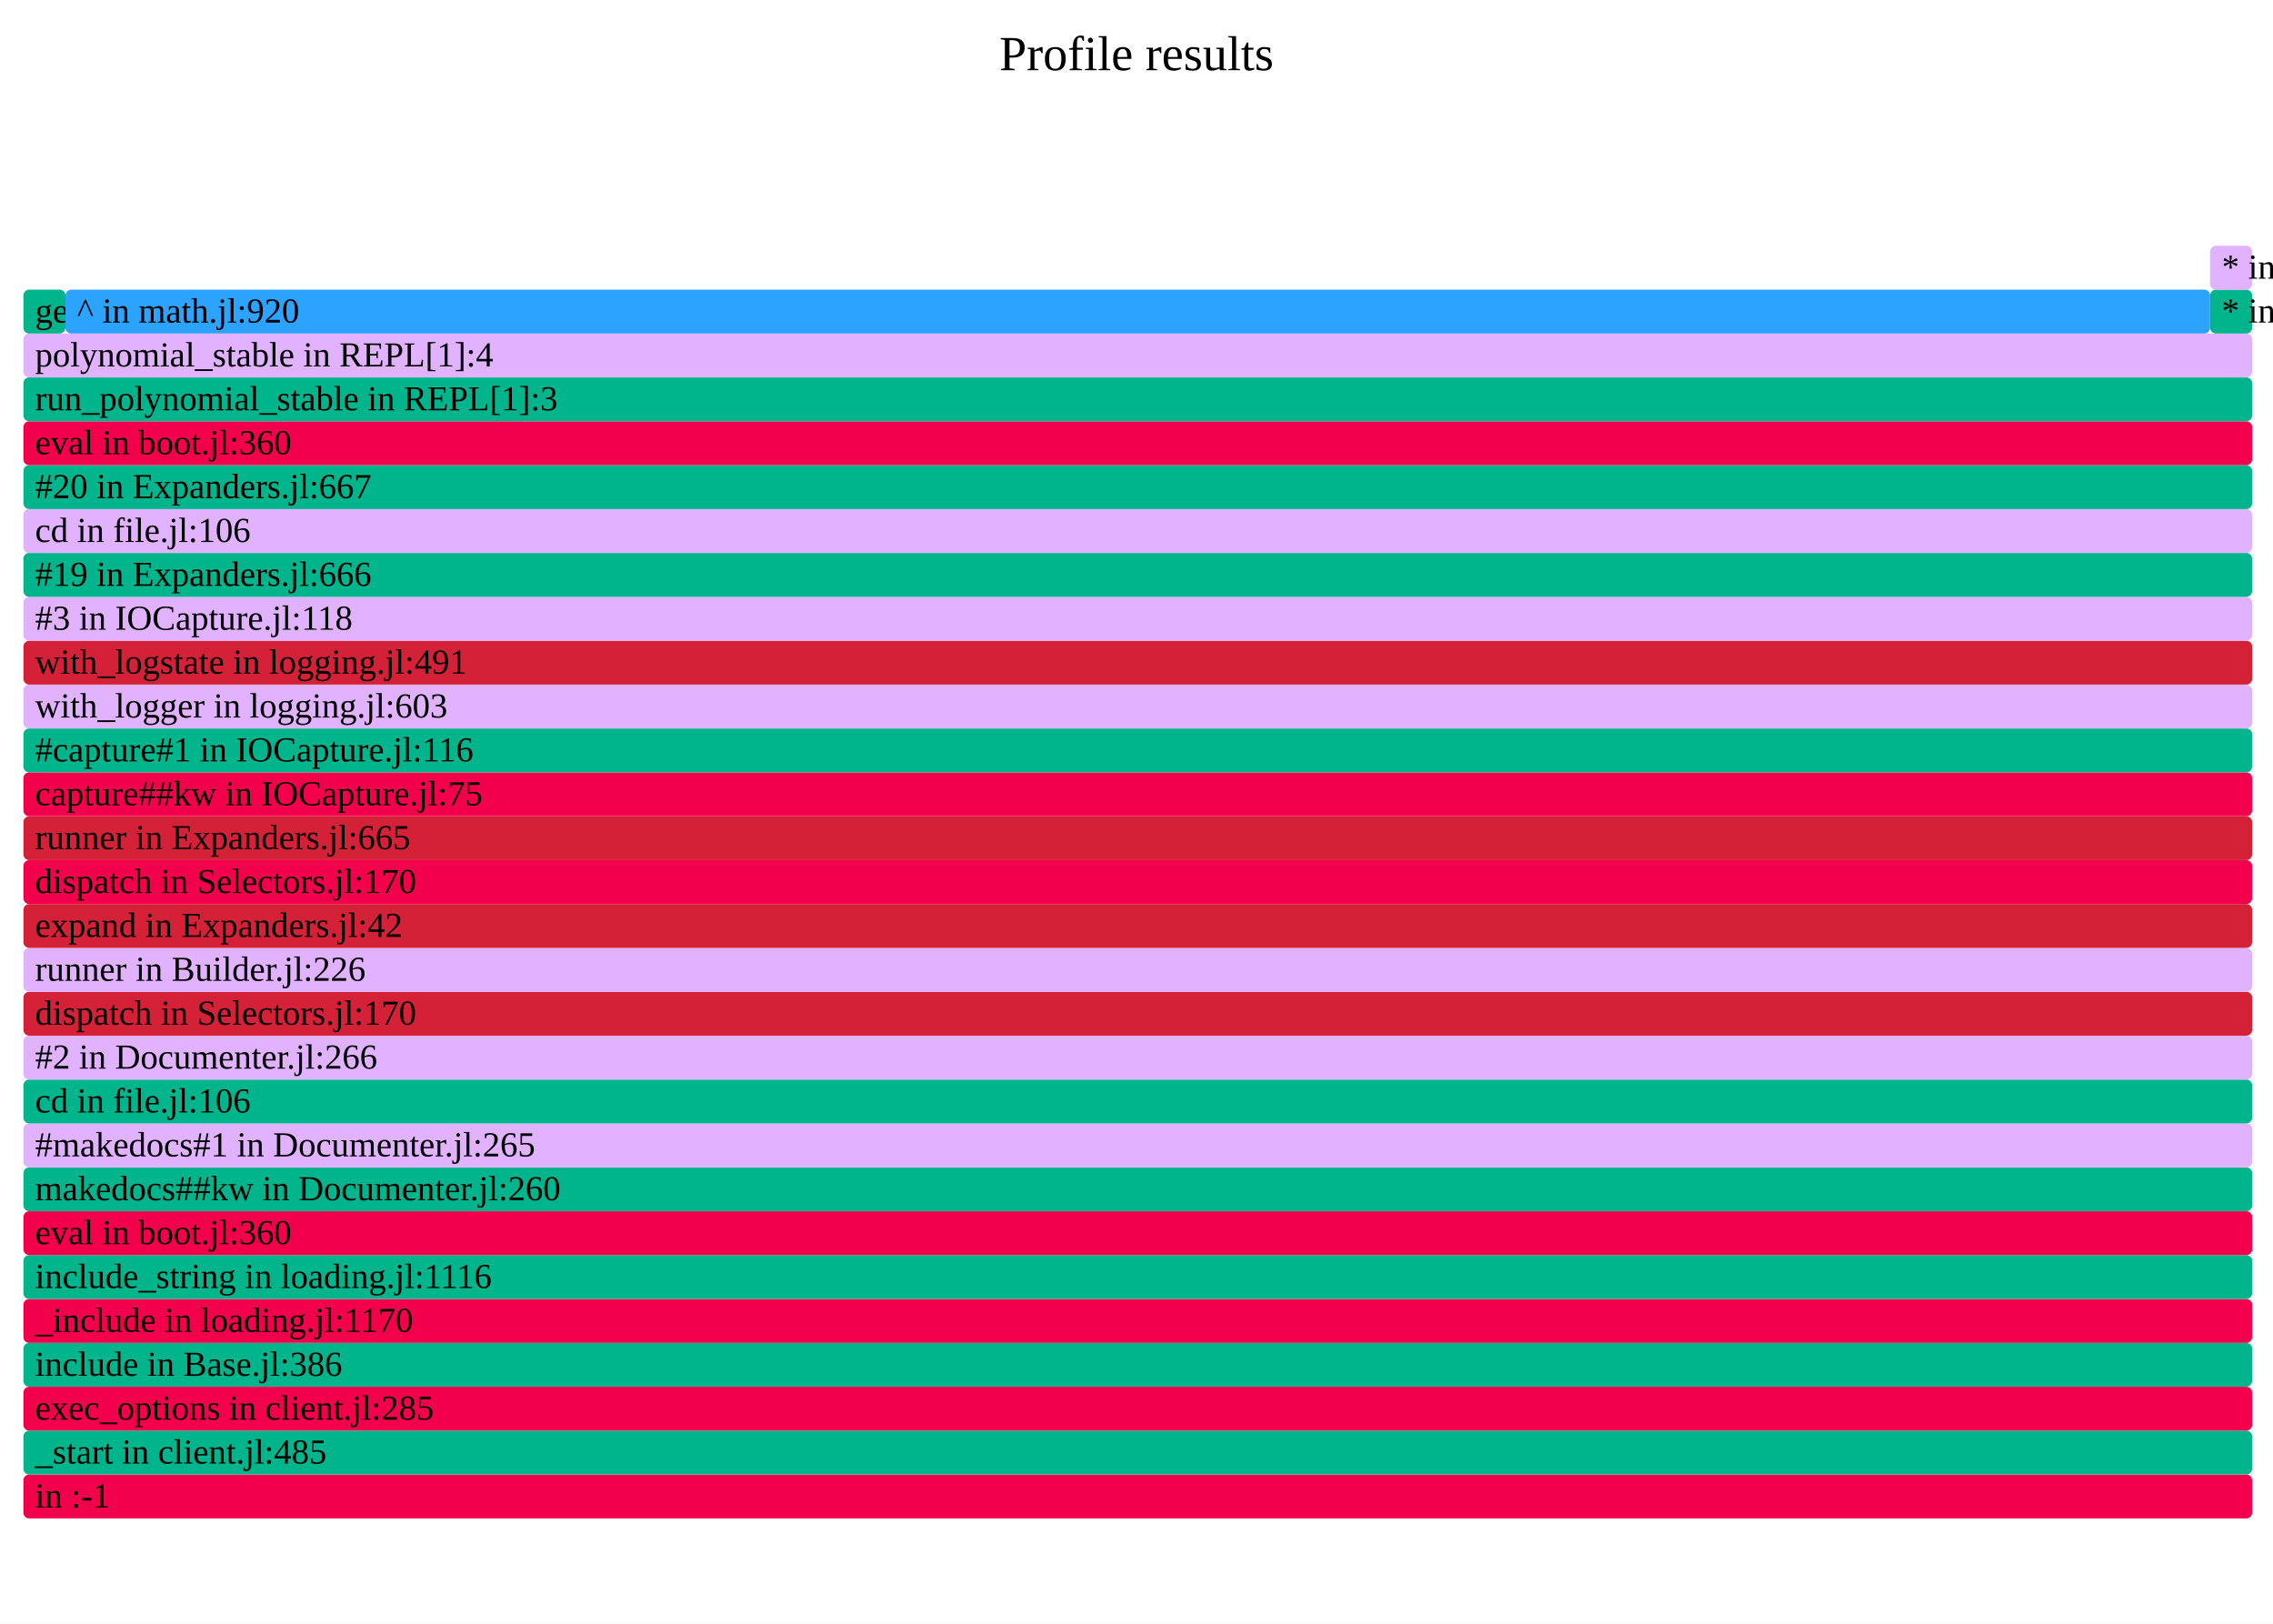
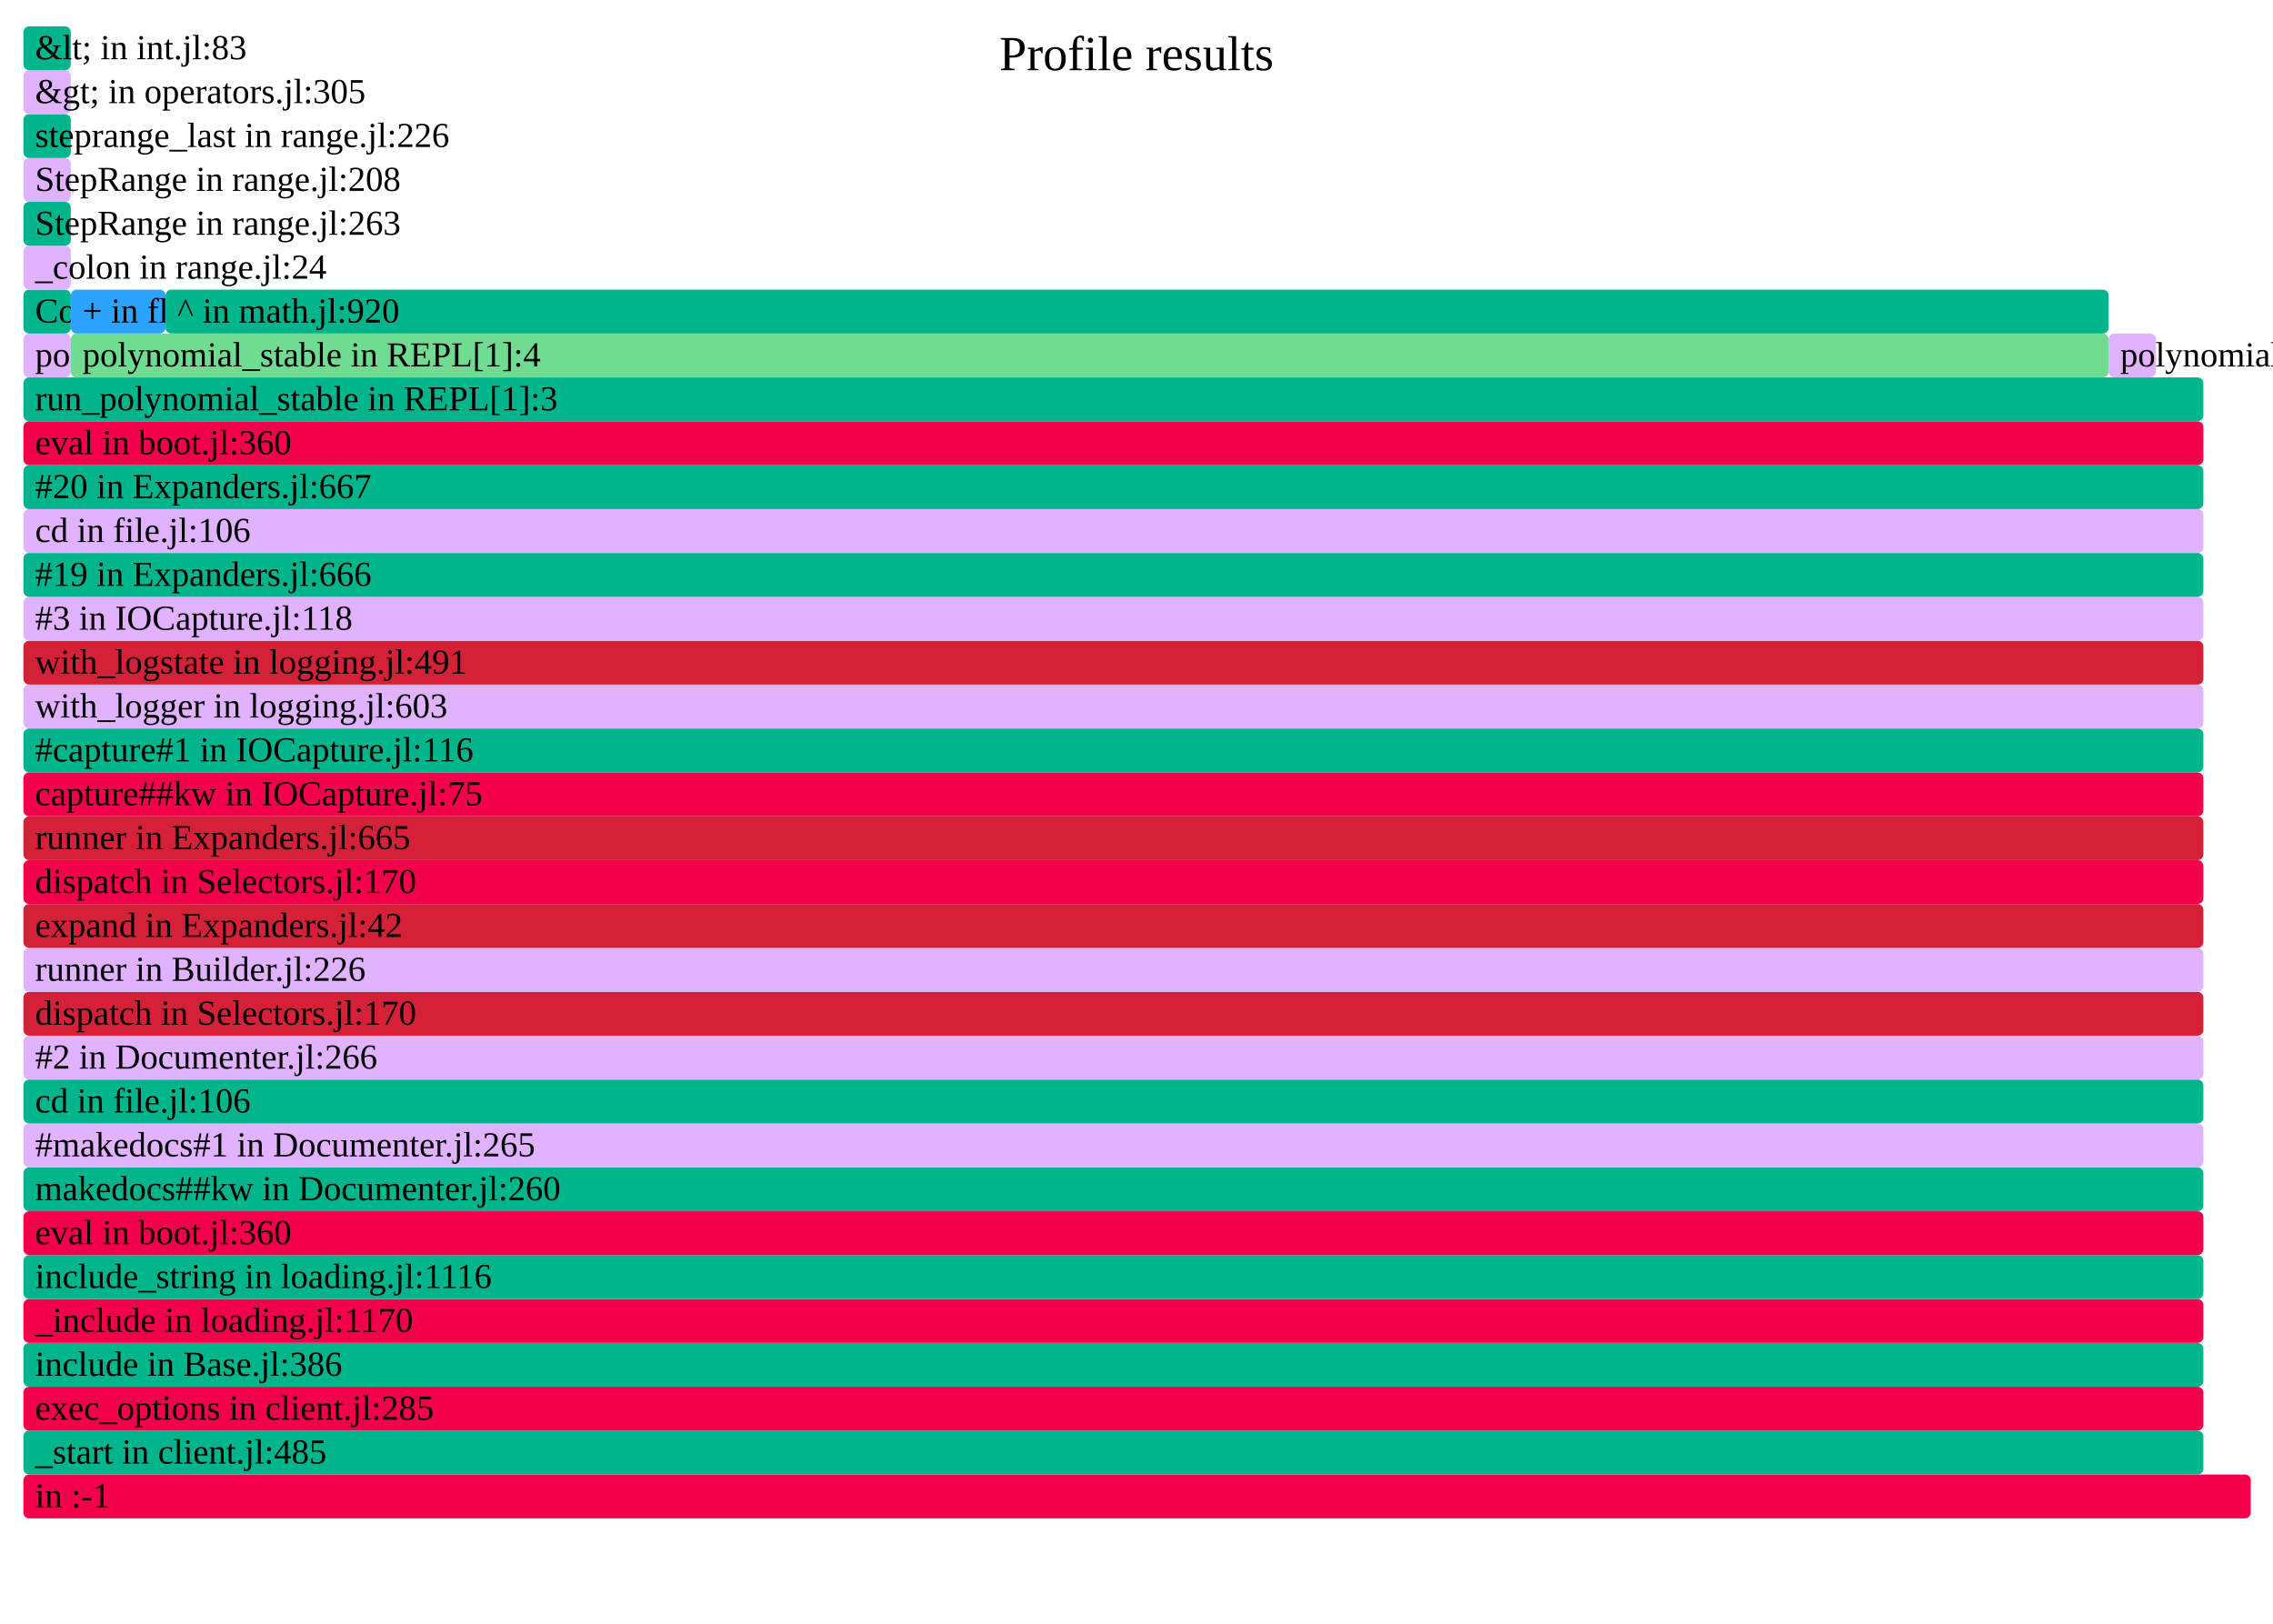
- <svg xmlns="http://www.w3.org/2000/svg" version="1.1" width="777" height="555" viewBox="0 0 777 555" id="fig-df20ae96508c4f16afc7aeef4ab639c6">
+ <svg xmlns="http://www.w3.org/2000/svg" version="1.1" width="777" height="555" viewBox="0 0 777 555" id="fig-de588798321f435eb6fa3349a91de19f">
  <defs>
-     <clipPath id="fig-df20ae96508c4f16afc7aeef4ab639c6-clip">
+     <clipPath id="fig-de588798321f435eb6fa3349a91de19f-clip">
      <rect x="0" y="0" width="777" height="555" />
    </clipPath>
  </defs>
  <style type="text/css">
-     #fig-df20ae96508c4f16afc7aeef4ab639c6 text {
+     #fig-de588798321f435eb6fa3349a91de19f text {
        pointer-events: none;
        font-family: inherit;
        font-size: 12px;
        fill: #000000;
    }
-     text#fig-df20ae96508c4f16afc7aeef4ab639c6-caption {
+     text#fig-de588798321f435eb6fa3349a91de19f-caption {
        font-size: 16.8px;
        fill: #000000;
        text-anchor: middle;
    }
-     #fig-df20ae96508c4f16afc7aeef4ab639c6-bg {
+     #fig-de588798321f435eb6fa3349a91de19f-bg {
        fill: #FFFFFF;
    }
-     #fig-df20ae96508c4f16afc7aeef4ab639c6-viewport rect, #fig-df20ae96508c4f16afc7aeef4ab639c6-viewport path {
+     #fig-de588798321f435eb6fa3349a91de19f-viewport rect, #fig-de588798321f435eb6fa3349a91de19f-viewport path {
        vector-effect: non-scaling-stroke;
        fill-opacity: 1;
    }
-     #fig-df20ae96508c4f16afc7aeef4ab639c6-viewport text {
+     #fig-de588798321f435eb6fa3349a91de19f-viewport text {
        stroke: #000000;
        stroke-width: 0;
        stroke-opacity: 0.35;
    }
-     #fig-df20ae96508c4f16afc7aeef4ab639c6-viewport rect:hover, #fig-df20ae96508c4f16afc7aeef4ab639c6-viewport path:hover {
+     #fig-de588798321f435eb6fa3349a91de19f-viewport rect:hover, #fig-de588798321f435eb6fa3349a91de19f-viewport path:hover {
        fill-opacity: 0.75;
        stroke: #000000;
        stroke-width: 0.5;
    }
-     #fig-df20ae96508c4f16afc7aeef4ab639c6-viewport + rect {
+     #fig-de588798321f435eb6fa3349a91de19f-viewport + rect {
        fill: #FFFFFF;
        opacity: 0.8;
    }
-     text#fig-df20ae96508c4f16afc7aeef4ab639c6-details{
+     text#fig-de588798321f435eb6fa3349a91de19f-details{
        fill: #000000;
    }
</style>
-   <g id="fig-df20ae96508c4f16afc7aeef4ab639c6-frame" clip-path="url(#fig-df20ae96508c4f16afc7aeef4ab639c6-clip)">
-     <rect id="fig-df20ae96508c4f16afc7aeef4ab639c6-bg" x="0" y="0" width="777" height="555" />
-     <text id="fig-df20ae96508c4f16afc7aeef4ab639c6-caption" x="388.5" y="24">Profile results</text>
-     <g id="fig-df20ae96508c4f16afc7aeef4ab639c6-viewport" transform="scale(1)">
-       <rect x="8" y="504" width="761.88" height="15" rx="2" fill="#F3004D" data-dinfo="" />
+   <g id="fig-de588798321f435eb6fa3349a91de19f-frame" clip-path="url(#fig-de588798321f435eb6fa3349a91de19f-clip)">
+     <rect id="fig-de588798321f435eb6fa3349a91de19f-bg" x="0" y="0" width="777" height="555" />
+     <text id="fig-de588798321f435eb6fa3349a91de19f-caption" x="388.5" y="24">Profile results</text>
+     <g id="fig-de588798321f435eb6fa3349a91de19f-viewport" transform="scale(1)">
+       <rect x="8" y="504" width="761.4" height="15" rx="2" fill="#F3004D" data-dinfo="" />
      <text x="8" dx="4" y="515.25"> in :-1</text>
-       <rect x="8" y="489" width="761.88" height="15" rx="2" fill="#00B58B" data-dinfo="./" />
+       <rect x="8" y="489" width="745.2" height="15" rx="2" fill="#00B58B" data-dinfo="./" />
      <text x="8" dx="4" y="500.25">_start in client.jl:485</text>
-       <rect x="8" y="474" width="761.88" height="15" rx="2" fill="#F3004D" data-dinfo="./" />
+       <rect x="8" y="474" width="745.2" height="15" rx="2" fill="#F3004D" data-dinfo="./" />
      <text x="8" dx="4" y="485.25">exec_options in client.jl:285</text>
-       <rect x="8" y="459" width="761.88" height="15" rx="2" fill="#00B58B" data-dinfo="./" />
+       <rect x="8" y="459" width="745.2" height="15" rx="2" fill="#00B58B" data-dinfo="./" />
      <text x="8" dx="4" y="470.25">include in Base.jl:386</text>
-       <rect x="8" y="444" width="761.88" height="15" rx="2" fill="#F3004D" data-dinfo="./" />
+       <rect x="8" y="444" width="745.2" height="15" rx="2" fill="#F3004D" data-dinfo="./" />
      <text x="8" dx="4" y="455.25">_include in loading.jl:1170</text>
-       <rect x="8" y="429" width="761.88" height="15" rx="2" fill="#00B58B" data-dinfo="./" />
+       <rect x="8" y="429" width="745.2" height="15" rx="2" fill="#00B58B" data-dinfo="./" />
      <text x="8" dx="4" y="440.25">include_string in loading.jl:1116</text>
-       <rect x="8" y="414" width="761.88" height="15" rx="2" fill="#F3004D" data-dinfo="./" />
+       <rect x="8" y="414" width="745.2" height="15" rx="2" fill="#F3004D" data-dinfo="./" />
      <text x="8" dx="4" y="425.25">eval in boot.jl:360</text>
-       <rect x="8" y="399" width="761.88" height="15" rx="2" fill="#00B58B" data-dinfo="/home/runner/.julia/packages/Documenter/qdbx6/src/" />
+       <rect x="8" y="399" width="745.2" height="15" rx="2" fill="#00B58B" data-dinfo="/home/runner/.julia/packages/Documenter/qdbx6/src/" />
      <text x="8" dx="4" y="410.25">makedocs##kw in Documenter.jl:260</text>
-       <rect x="8" y="384" width="761.88" height="15" rx="2" fill="#E1B2FF" data-dinfo="/home/runner/.julia/packages/Documenter/qdbx6/src/" />
+       <rect x="8" y="384" width="745.2" height="15" rx="2" fill="#E1B2FF" data-dinfo="/home/runner/.julia/packages/Documenter/qdbx6/src/" />
      <text x="8" dx="4" y="395.25">#makedocs#1 in Documenter.jl:265</text>
-       <rect x="8" y="369" width="761.88" height="15" rx="2" fill="#00B58B" data-dinfo="./" />
+       <rect x="8" y="369" width="745.2" height="15" rx="2" fill="#00B58B" data-dinfo="./" />
      <text x="8" dx="4" y="380.25">cd in file.jl:106</text>
-       <rect x="8" y="354" width="761.88" height="15" rx="2" fill="#E1B2FF" data-dinfo="/home/runner/.julia/packages/Documenter/qdbx6/src/" />
+       <rect x="8" y="354" width="745.2" height="15" rx="2" fill="#E1B2FF" data-dinfo="/home/runner/.julia/packages/Documenter/qdbx6/src/" />
      <text x="8" dx="4" y="365.25">#2 in Documenter.jl:266</text>
-       <rect x="8" y="339" width="761.88" height="15" rx="2" fill="#D42137" data-dinfo="/home/runner/.julia/packages/Documenter/qdbx6/src/Utilities/" />
+       <rect x="8" y="339" width="745.2" height="15" rx="2" fill="#D42137" data-dinfo="/home/runner/.julia/packages/Documenter/qdbx6/src/Utilities/" />
      <text x="8" dx="4" y="350.25">dispatch in Selectors.jl:170</text>
-       <rect x="8" y="324" width="761.88" height="15" rx="2" fill="#E1B2FF" data-dinfo="/home/runner/.julia/packages/Documenter/qdbx6/src/" />
+       <rect x="8" y="324" width="745.2" height="15" rx="2" fill="#E1B2FF" data-dinfo="/home/runner/.julia/packages/Documenter/qdbx6/src/" />
      <text x="8" dx="4" y="335.25">runner in Builder.jl:226</text>
-       <rect x="8" y="309" width="761.88" height="15" rx="2" fill="#D42137" data-dinfo="/home/runner/.julia/packages/Documenter/qdbx6/src/" />
+       <rect x="8" y="309" width="745.2" height="15" rx="2" fill="#D42137" data-dinfo="/home/runner/.julia/packages/Documenter/qdbx6/src/" />
      <text x="8" dx="4" y="320.25">expand in Expanders.jl:42</text>
-       <rect x="8" y="294" width="761.88" height="15" rx="2" fill="#F3004D" data-dinfo="/home/runner/.julia/packages/Documenter/qdbx6/src/Utilities/" />
+       <rect x="8" y="294" width="745.2" height="15" rx="2" fill="#F3004D" data-dinfo="/home/runner/.julia/packages/Documenter/qdbx6/src/Utilities/" />
      <text x="8" dx="4" y="305.25">dispatch in Selectors.jl:170</text>
-       <rect x="8" y="279" width="761.88" height="15" rx="2" fill="#D42137" data-dinfo="/home/runner/.julia/packages/Documenter/qdbx6/src/" />
+       <rect x="8" y="279" width="745.2" height="15" rx="2" fill="#D42137" data-dinfo="/home/runner/.julia/packages/Documenter/qdbx6/src/" />
      <text x="8" dx="4" y="290.25">runner in Expanders.jl:665</text>
-       <rect x="8" y="264" width="761.88" height="15" rx="2" fill="#F3004D" data-dinfo="/home/runner/.julia/packages/IOCapture/sXY71/src/" />
+       <rect x="8" y="264" width="745.2" height="15" rx="2" fill="#F3004D" data-dinfo="/home/runner/.julia/packages/IOCapture/sXY71/src/" />
      <text x="8" dx="4" y="275.25">capture##kw in IOCapture.jl:75</text>
-       <rect x="8" y="249" width="761.88" height="15" rx="2" fill="#00B58B" data-dinfo="/home/runner/.julia/packages/IOCapture/sXY71/src/" />
+       <rect x="8" y="249" width="745.2" height="15" rx="2" fill="#00B58B" data-dinfo="/home/runner/.julia/packages/IOCapture/sXY71/src/" />
      <text x="8" dx="4" y="260.25">#capture#1 in IOCapture.jl:116</text>
-       <rect x="8" y="234" width="761.88" height="15" rx="2" fill="#E1B2FF" data-dinfo="./" />
+       <rect x="8" y="234" width="745.2" height="15" rx="2" fill="#E1B2FF" data-dinfo="./" />
      <text x="8" dx="4" y="245.25">with_logger in logging.jl:603</text>
-       <rect x="8" y="219" width="761.88" height="15" rx="2" fill="#D42137" data-dinfo="./" />
+       <rect x="8" y="219" width="745.2" height="15" rx="2" fill="#D42137" data-dinfo="./" />
      <text x="8" dx="4" y="230.25">with_logstate in logging.jl:491</text>
-       <rect x="8" y="204" width="761.88" height="15" rx="2" fill="#E1B2FF" data-dinfo="/home/runner/.julia/packages/IOCapture/sXY71/src/" />
+       <rect x="8" y="204" width="745.2" height="15" rx="2" fill="#E1B2FF" data-dinfo="/home/runner/.julia/packages/IOCapture/sXY71/src/" />
      <text x="8" dx="4" y="215.25">#3 in IOCapture.jl:118</text>
-       <rect x="8" y="189" width="761.88" height="15" rx="2" fill="#00B58B" data-dinfo="/home/runner/.julia/packages/Documenter/qdbx6/src/" />
+       <rect x="8" y="189" width="745.2" height="15" rx="2" fill="#00B58B" data-dinfo="/home/runner/.julia/packages/Documenter/qdbx6/src/" />
      <text x="8" dx="4" y="200.25">#19 in Expanders.jl:666</text>
-       <rect x="8" y="174" width="761.88" height="15" rx="2" fill="#E1B2FF" data-dinfo="./" />
+       <rect x="8" y="174" width="745.2" height="15" rx="2" fill="#E1B2FF" data-dinfo="./" />
      <text x="8" dx="4" y="185.25">cd in file.jl:106</text>
-       <rect x="8" y="159" width="761.88" height="15" rx="2" fill="#00B58B" data-dinfo="/home/runner/.julia/packages/Documenter/qdbx6/src/" />
+       <rect x="8" y="159" width="745.2" height="15" rx="2" fill="#00B58B" data-dinfo="/home/runner/.julia/packages/Documenter/qdbx6/src/" />
      <text x="8" dx="4" y="170.25">#20 in Expanders.jl:667</text>
-       <rect x="8" y="144" width="761.88" height="15" rx="2" fill="#F3004D" data-dinfo="./" />
+       <rect x="8" y="144" width="745.2" height="15" rx="2" fill="#F3004D" data-dinfo="./" />
      <text x="8" dx="4" y="155.25">eval in boot.jl:360</text>
-       <rect x="8" y="129" width="761.88" height="15" rx="2" fill="#00B58B" data-dinfo="./" />
+       <rect x="8" y="129" width="745.2" height="15" rx="2" fill="#00B58B" data-dinfo="./" />
      <text x="8" dx="4" y="140.25">run_polynomial_stable in REPL[1]:3</text>
-       <rect x="8" y="114" width="761.88" height="15" rx="2" fill="#E1B2FF" data-dinfo="./" />
-       <text x="8" dx="4" y="125.25">polynomial_stable in REPL[1]:4</text>
-       <rect x="8" y="99" width="14.38" height="15" rx="2" fill="#00B58B" data-dinfo="./" />
-       <text x="8" dx="4" y="110.25">getindex in array.jl:805</text>
-       <rect x="22.38" y="99" width="733.12" height="15" rx="2" fill="#2CA3FF" data-dinfo="./" />
-       <text x="22.38" dx="4" y="110.25">^ in math.jl:920</text>
-       <rect x="755.5" y="99" width="14.38" height="15" rx="2" fill="#00B58B" data-dinfo="./" />
-       <text x="755.5" dx="4" y="110.25">* in promotion.jl:322</text>
-       <rect x="755.5" y="84" width="14.38" height="15" rx="2" fill="#E1B2FF" data-dinfo="./" />
-       <text x="755.5" dx="4" y="95.25">* in float.jl:332</text>
+       <rect x="8" y="114" width="16.2" height="15" rx="2" fill="#E1B2FF" data-dinfo="./" />
+       <text x="8" dx="4" y="125.25">polynomial_stable in REPL[1]:3</text>
+       <rect x="8" y="99" width="16.2" height="15" rx="2" fill="#00B58B" data-dinfo="./" />
+       <text x="8" dx="4" y="110.25">Colon in range.jl:22</text>
+       <rect x="8" y="84" width="16.2" height="15" rx="2" fill="#E1B2FF" data-dinfo="./" />
+       <text x="8" dx="4" y="95.25">_colon in range.jl:24</text>
+       <rect x="8" y="69" width="16.2" height="15" rx="2" fill="#00B58B" data-dinfo="./" />
+       <text x="8" dx="4" y="80.25">StepRange in range.jl:263</text>
+       <rect x="8" y="54" width="16.2" height="15" rx="2" fill="#E1B2FF" data-dinfo="./" />
+       <text x="8" dx="4" y="65.25">StepRange in range.jl:208</text>
+       <rect x="8" y="39" width="16.2" height="15" rx="2" fill="#00B58B" data-dinfo="./" />
+       <text x="8" dx="4" y="50.25">steprange_last in range.jl:226</text>
+       <rect x="8" y="24" width="16.2" height="15" rx="2" fill="#E1B2FF" data-dinfo="./" />
+       <text x="8" dx="4" y="35.25">&amp;gt; in operators.jl:305</text>
+       <rect x="8" y="9" width="16.2" height="15" rx="2" fill="#00B58B" data-dinfo="./" />
+       <text x="8" dx="4" y="20.25">&amp;lt; in int.jl:83</text>
+       <rect x="24.2" y="114" width="696.6" height="15" rx="2" fill="#6FDC91" data-dinfo="./" />
+       <text x="24.2" dx="4" y="125.25">polynomial_stable in REPL[1]:4</text>
+       <rect x="24.2" y="99" width="32.4" height="15" rx="2" fill="#2CA3FF" data-dinfo="./" />
+       <text x="24.2" dx="4" y="110.25">+ in float.jl:326</text>
+       <rect x="56.6" y="99" width="664.2" height="15" rx="2" fill="#00B58B" data-dinfo="./" />
+       <text x="56.6" dx="4" y="110.25">^ in math.jl:920</text>
+       <rect x="720.8" y="114" width="16.2" height="15" rx="2" fill="#E1B2FF" data-dinfo="./" />
+       <text x="720.8" dx="4" y="125.25">polynomial_stable in math.jl:0</text>
    </g>
  </g>
</svg>
